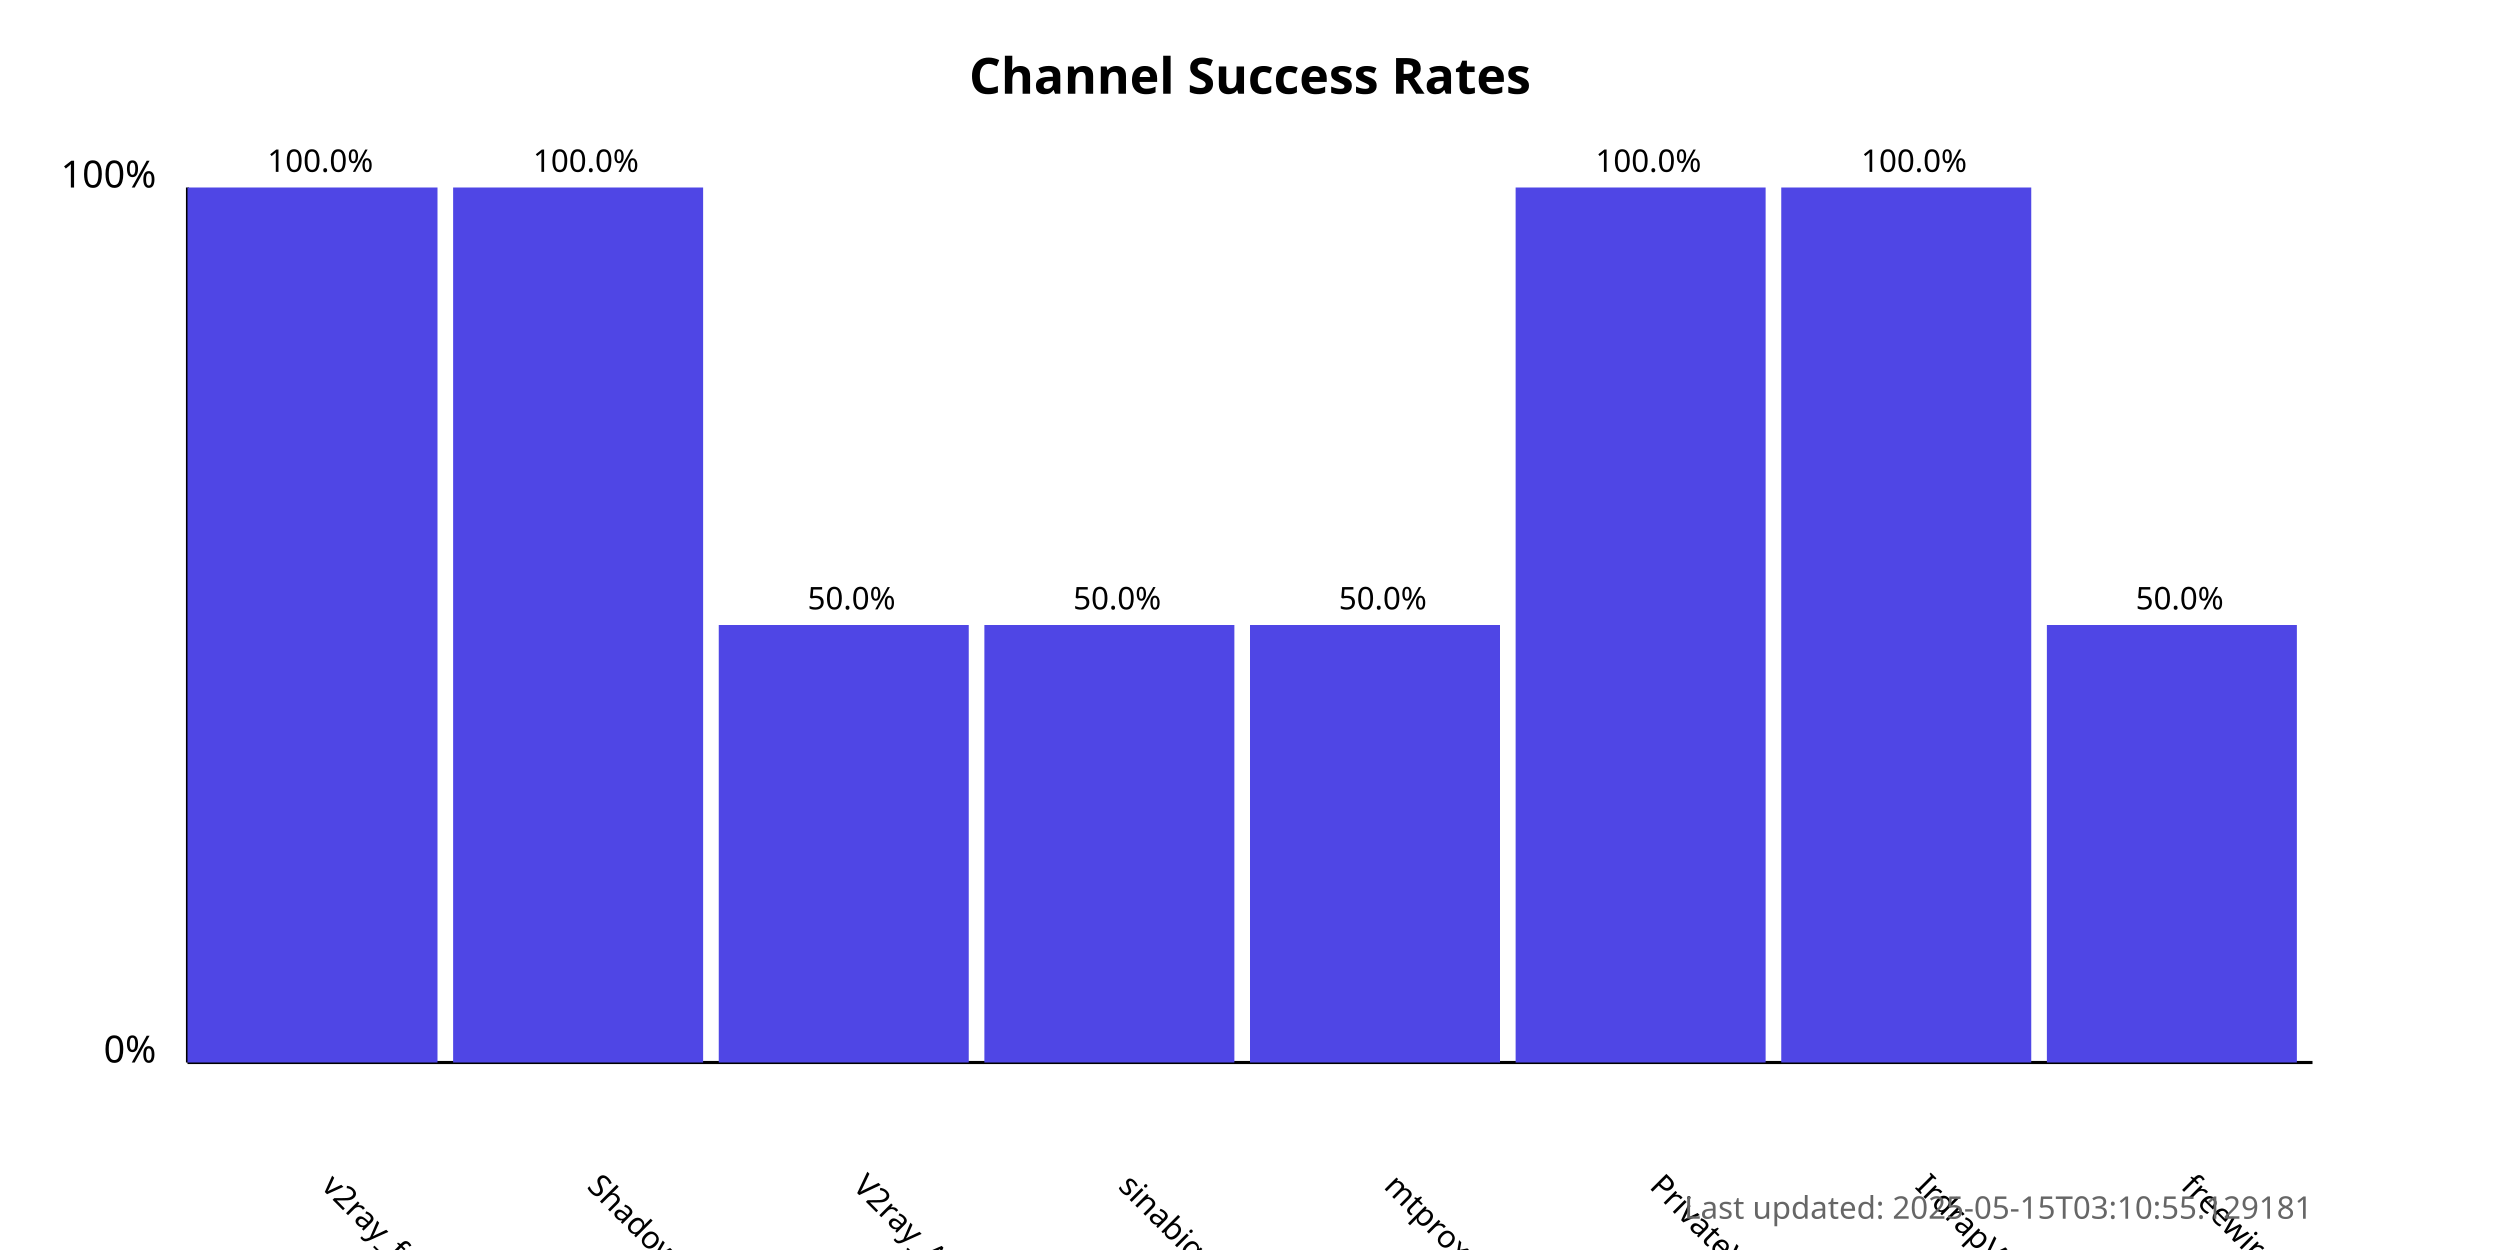
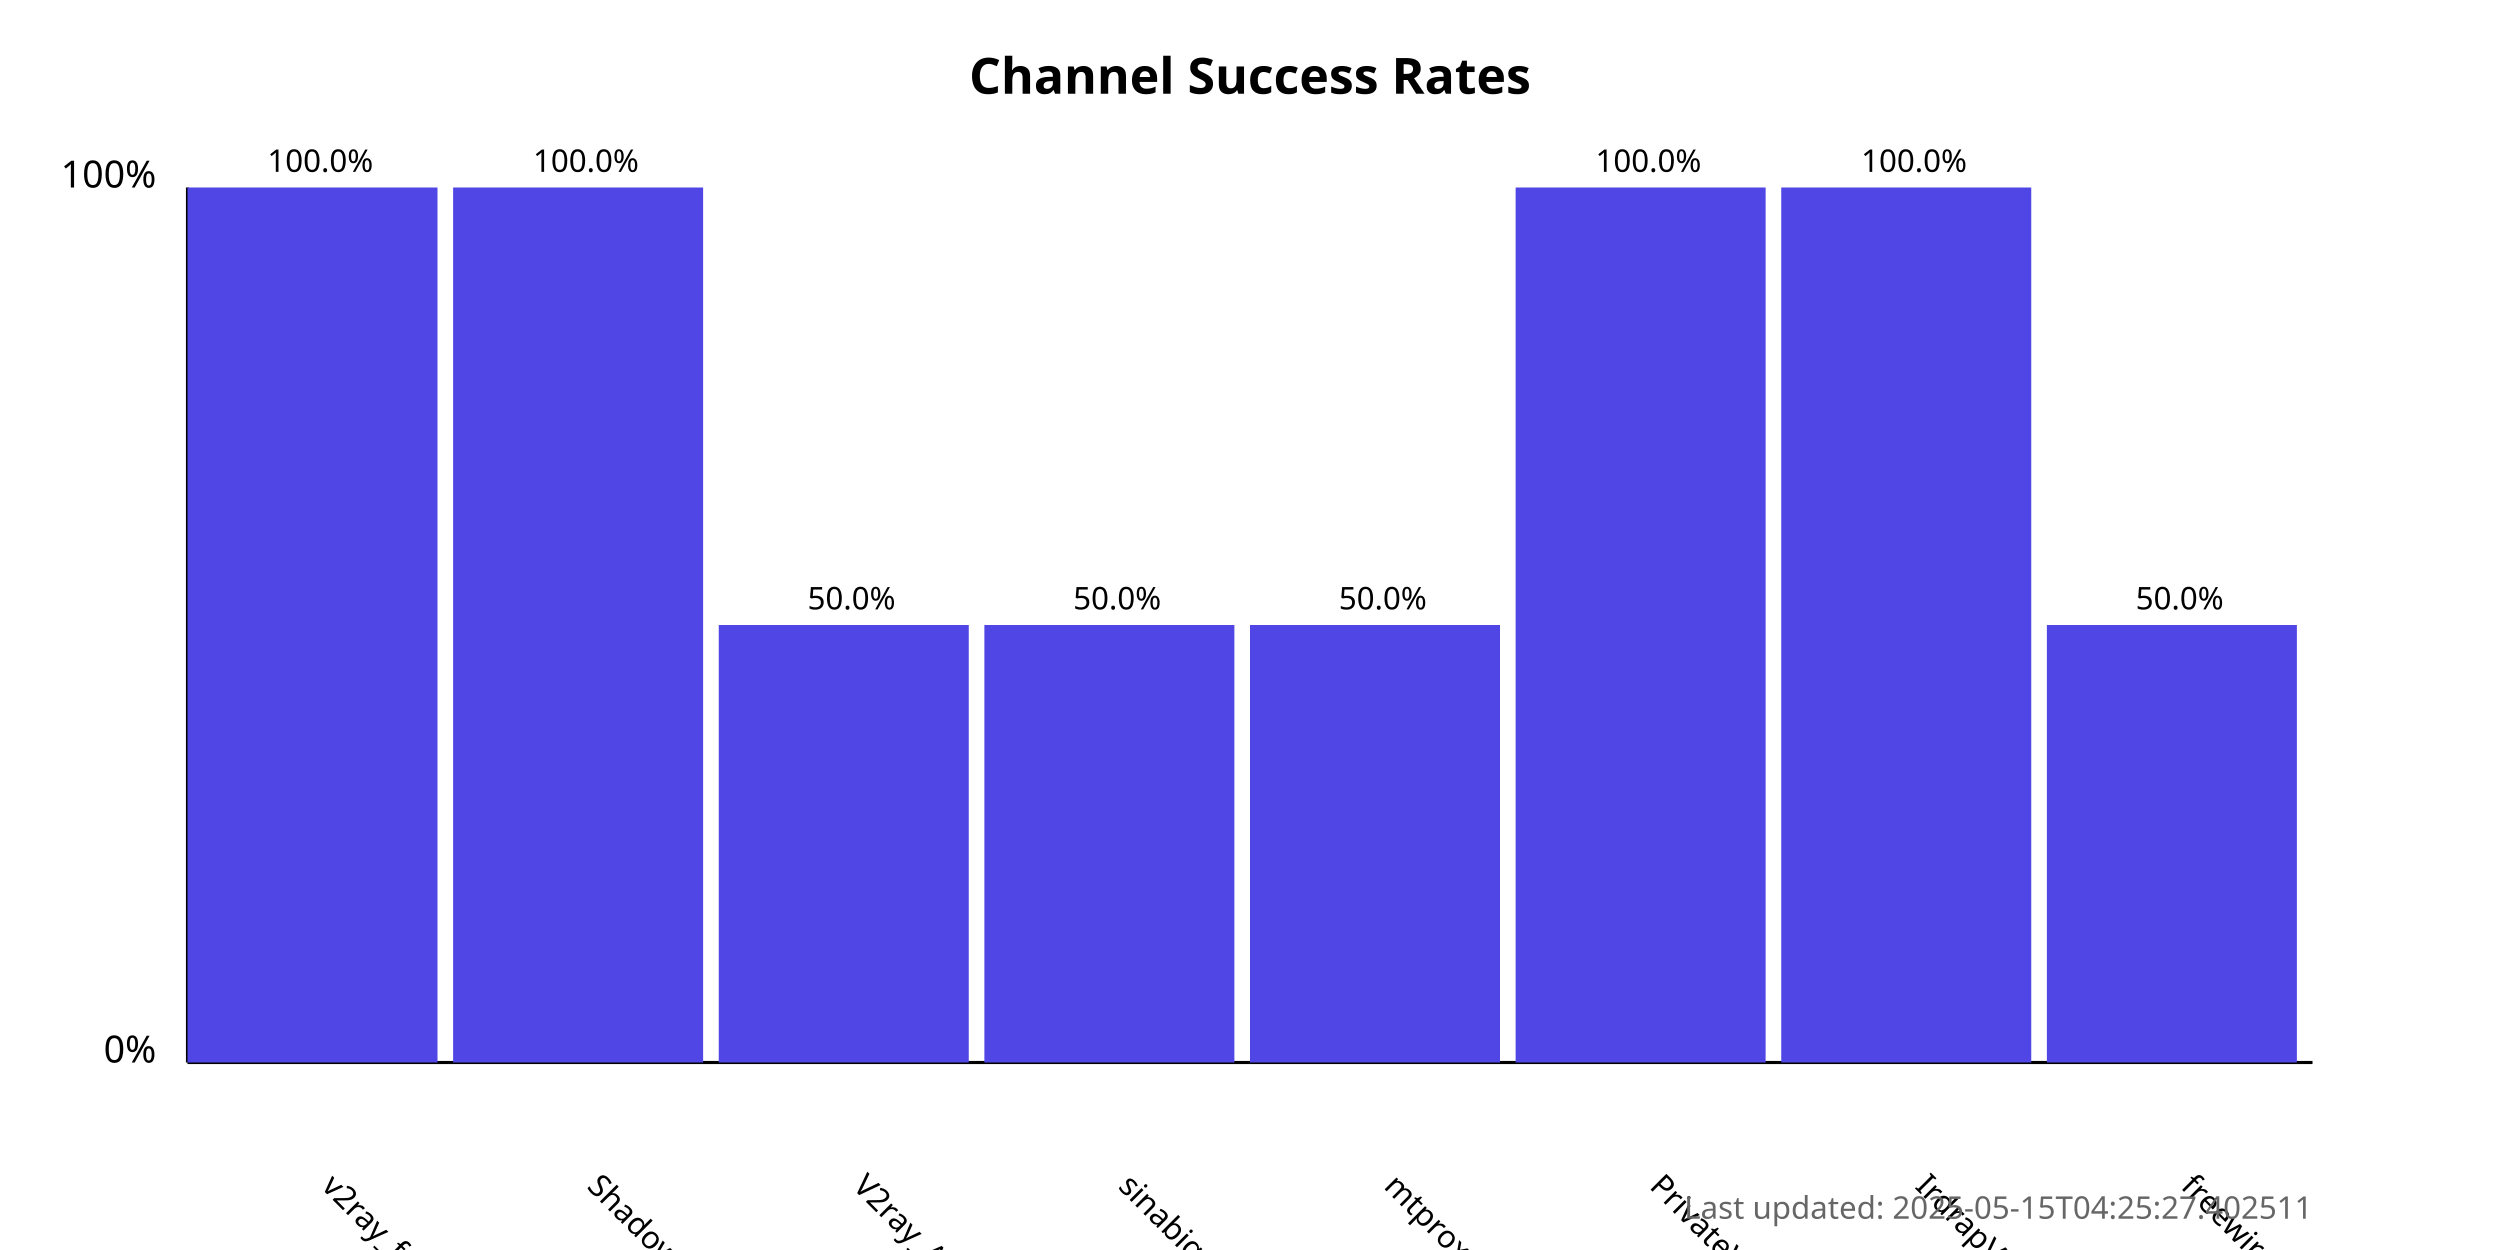
<svg xmlns="http://www.w3.org/2000/svg" width="800" height="400">
  <style>
            .chart-title { font: bold 16px sans-serif; }
            .axis-label { font: 12px sans-serif; }
            .tick-label { font: 10px sans-serif; }
            .bar { fill: #4f46e5; }
            .bar:hover { fill: #6366f1; }
            .timestamp { font: 10px sans-serif; fill: #666; }
        </style>
  <text x="400.0" y="30" text-anchor="middle" class="chart-title">
            Channel Success Rates
        </text>
  <line x1="60" y1="340" x2="60" y2="60" stroke="black" stroke-width="1" />
  <line x1="60" y1="340" x2="740" y2="340" stroke="black" stroke-width="1" />
  <text x="50" y="340" text-anchor="end" class="axis-label">0%</text>
  <text x="50" y="60" text-anchor="end" class="axis-label">100%</text>
  <g>
    <rect x="60" y="60.0" width="80.0" height="280.0" class="bar" />
    <text x="102.5" y="380" transform="rotate(45, 102.5, 380)" text-anchor="start" class="tick-label">
                v2ray_free_conf
            </text>
    <text x="102.5" y="55.0" text-anchor="middle" class="tick-label">
                100.0%
            </text>
  </g>
  <g>
    <rect x="145.0" y="60.0" width="80.0" height="280.0" class="bar" />
    <text x="187.5" y="380" transform="rotate(45, 187.5, 380)" text-anchor="start" class="tick-label">
                ShadowProxy66
            </text>
    <text x="187.5" y="55.0" text-anchor="middle" class="tick-label">
                100.0%
            </text>
  </g>
  <g>
    <rect x="230.0" y="200.0" width="80.0" height="140.0" class="bar" />
    <text x="272.5" y="380" transform="rotate(45, 272.5, 380)" text-anchor="start" class="tick-label">
                V2ray_Alpha
            </text>
    <text x="272.5" y="195.0" text-anchor="middle" class="tick-label">
                50.0%
            </text>
  </g>
  <g>
    <rect x="315.0" y="200.0" width="80.0" height="140.0" class="bar" />
    <text x="357.5" y="380" transform="rotate(45, 357.5, 380)" text-anchor="start" class="tick-label">
                sinabigo
            </text>
    <text x="357.5" y="195.0" text-anchor="middle" class="tick-label">
                50.0%
            </text>
  </g>
  <g>
    <rect x="400.0" y="200.0" width="80.0" height="140.0" class="bar" />
    <text x="442.5" y="380" transform="rotate(45, 442.5, 380)" text-anchor="start" class="tick-label">
                mtproxy_lists
            </text>
    <text x="442.5" y="195.0" text-anchor="middle" class="tick-label">
                50.0%
            </text>
  </g>
  <g>
    <rect x="485.0" y="60.0" width="80.0" height="280.0" class="bar" />
    <text x="527.5" y="380" transform="rotate(45, 527.5, 380)" text-anchor="start" class="tick-label">
                PrivateVPNs
            </text>
    <text x="527.5" y="55.0" text-anchor="middle" class="tick-label">
                100.0%
            </text>
  </g>
  <g>
    <rect x="570.0" y="60.0" width="80.0" height="280.0" class="bar" />
    <text x="612.5" y="380" transform="rotate(45, 612.5, 380)" text-anchor="start" class="tick-label">
                IrdrapVPNnews
            </text>
    <text x="612.5" y="55.0" text-anchor="middle" class="tick-label">
                100.0%
            </text>
  </g>
  <g>
    <rect x="655.0" y="200.0" width="80.0" height="140.0" class="bar" />
    <text x="697.5" y="380" transform="rotate(45, 697.5, 380)" text-anchor="start" class="tick-label">
                freewireguard
            </text>
    <text x="697.5" y="195.0" text-anchor="middle" class="tick-label">
                50.0%
            </text>
  </g>
  <text x="740" y="390" text-anchor="end" class="timestamp">
-             Last updated: 2025-05-15T03:10:55.129181
+             Last updated: 2025-05-15T04:25:27.402511
        </text>
</svg>
